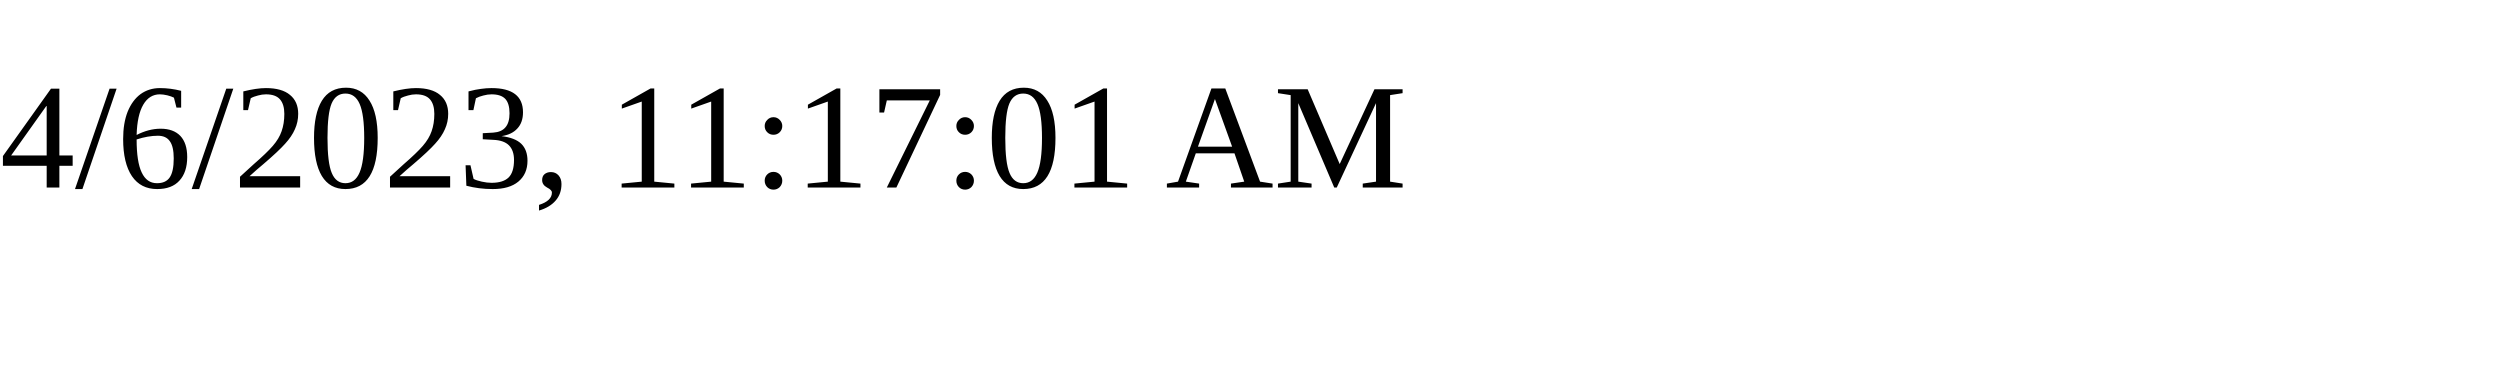
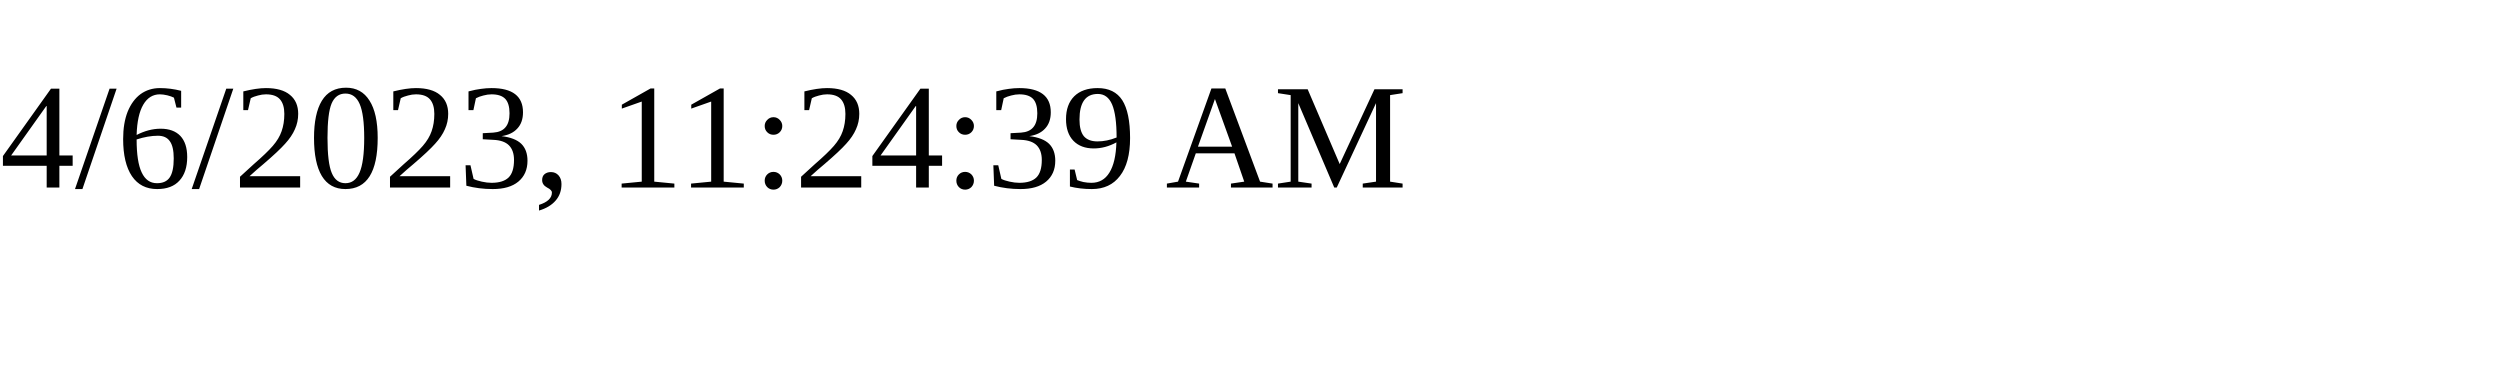
<svg xmlns="http://www.w3.org/2000/svg" height="30" width="200">
-   <text x="0" y="15">4/6/2023, 11:17:01 AM</text>
+   <text x="0" y="15">4/6/2023, 11:24:39 AM</text>
</svg>
